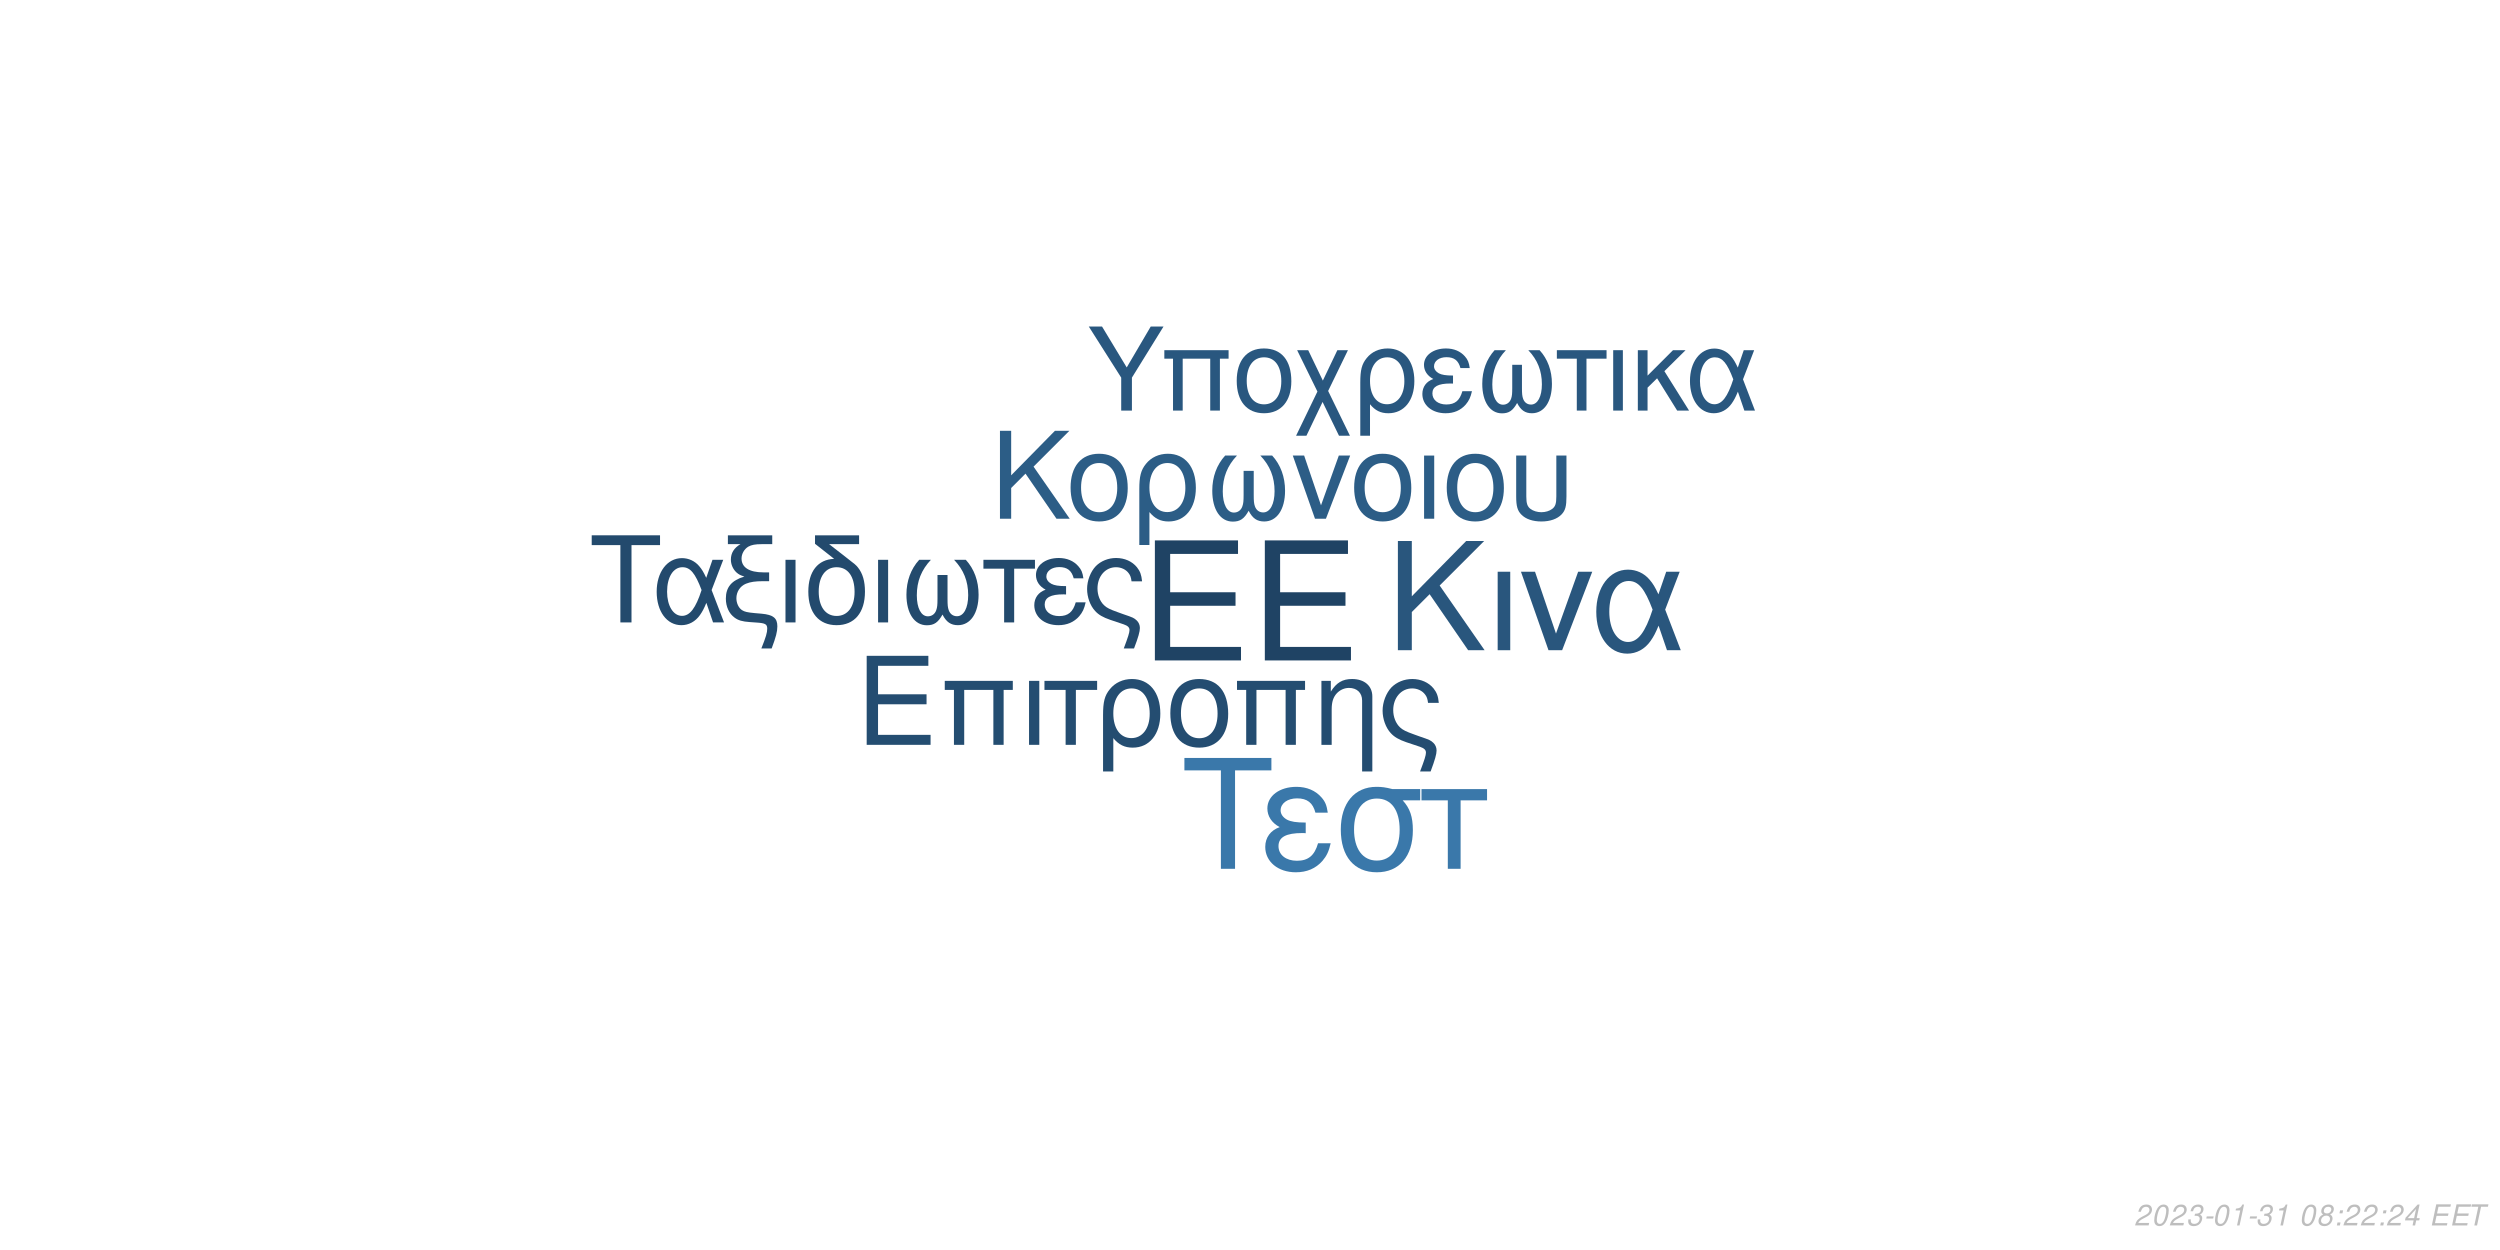
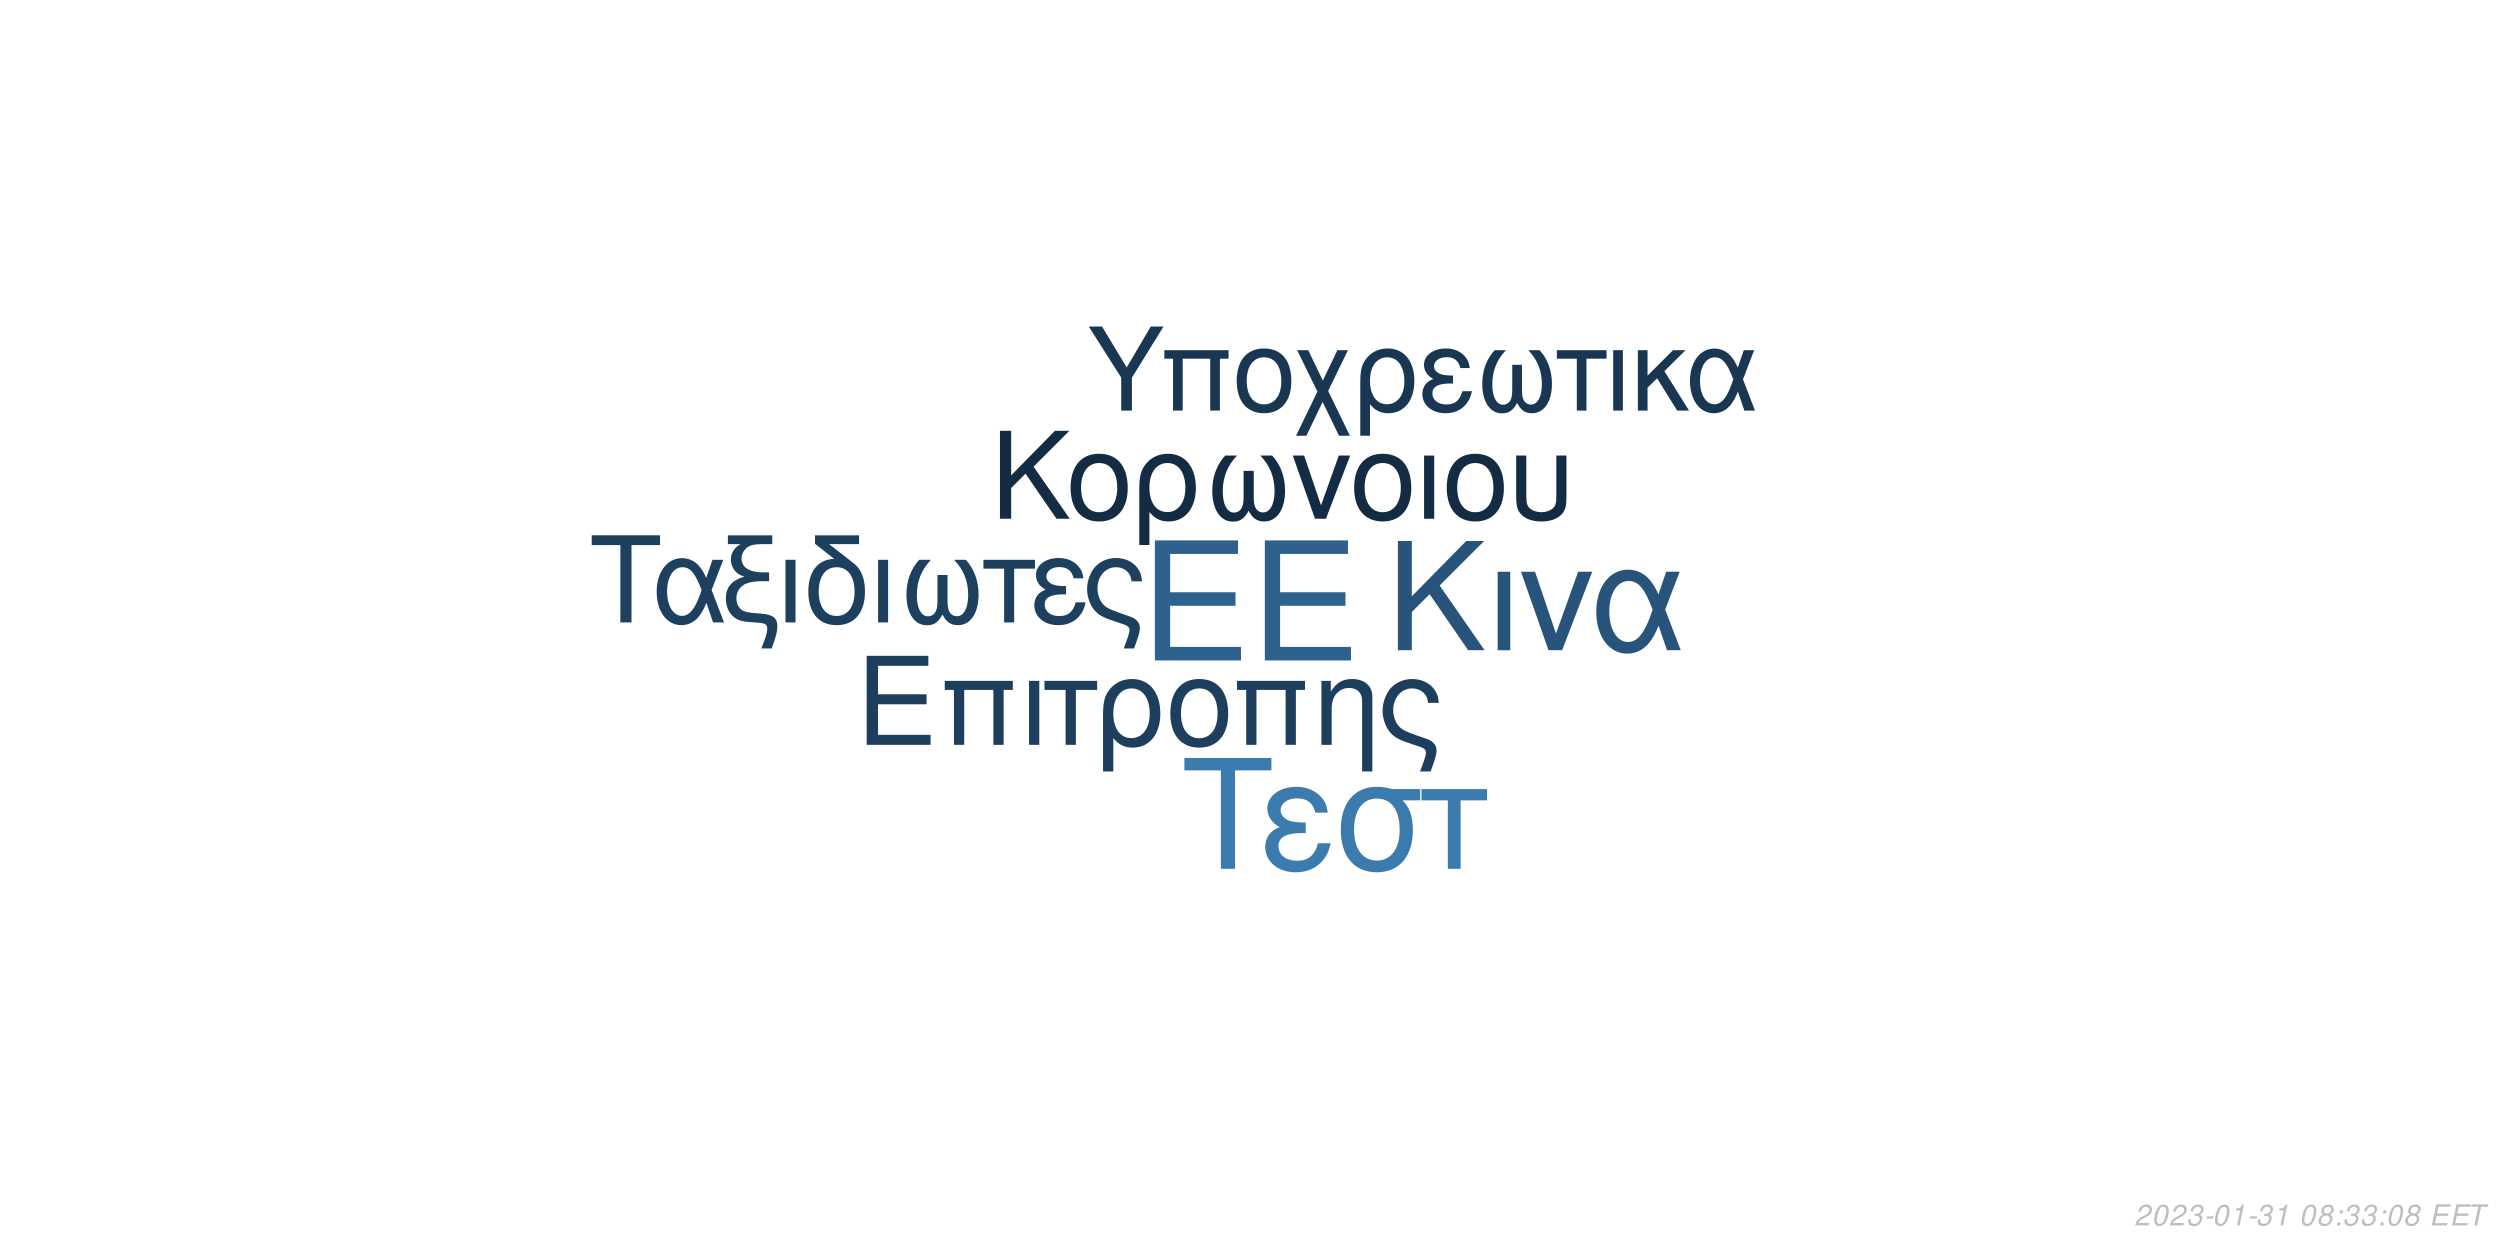
<svg xmlns="http://www.w3.org/2000/svg" xmlns:xlink="http://www.w3.org/1999/xlink" width="864pt" height="432pt" viewBox="0 0 864 432" version="1.1">
  <defs>
    <g>
      <symbol overflow="visible" id="glyph0-0">
        <path style="stroke:none;" d="" />
      </symbol>
      <symbol overflow="visible" id="glyph0-1">
        <path style="stroke:none;" d="M 10.406 -18.891 L 33 -18.891 L 33 -23.562 L 10.406 -23.562 L 10.406 -36.812 L 33.859 -36.812 L 33.859 -41.484 L 5.125 -41.484 L 5.125 0 L 34.891 0 L 34.891 -4.672 L 10.406 -4.672 Z M 10.406 -18.891 " />
      </symbol>
      <symbol overflow="visible" id="glyph1-0">
        <path style="stroke:none;" d="" />
      </symbol>
      <symbol overflow="visible" id="glyph1-1">
        <path style="stroke:none;" d="M 7.719 -14.016 L 24.484 -14.016 L 24.484 -17.469 L 7.719 -17.469 L 7.719 -27.312 L 25.109 -27.312 L 25.109 -30.766 L 3.797 -30.766 L 3.797 0 L 25.875 0 L 25.875 -3.453 L 7.719 -3.453 Z M 7.719 -14.016 " />
      </symbol>
      <symbol overflow="visible" id="glyph1-2">
        <path style="stroke:none;" d="M 26.297 -22.109 L 2.781 -22.109 L 2.781 -18.984 L 5.953 -18.984 L 5.953 0 L 9.5 0 L 9.5 -18.984 L 19.578 -18.984 L 19.578 0 L 23.125 0 L 23.125 -18.984 L 26.297 -18.984 Z M 26.297 -22.109 " />
      </symbol>
      <symbol overflow="visible" id="glyph1-3">
        <path style="stroke:none;" d="M 2.906 0 L 6.453 0 L 6.453 -22.109 L 2.906 -22.109 Z M 2.906 0 " />
      </symbol>
      <symbol overflow="visible" id="glyph1-4">
        <path style="stroke:none;" d="M 6.547 0 L 10.094 0 L 10.094 -18.984 L 17.438 -18.984 L 17.438 -22.109 L -0.766 -22.109 L -0.766 -18.984 L 6.547 -18.984 Z M 6.547 0 " />
      </symbol>
      <symbol overflow="visible" id="glyph1-5">
        <path style="stroke:none;" d="M 2.484 9.203 L 6.031 9.203 L 6.031 -2.328 C 7.891 -0.047 9.922 0.969 12.75 0.969 C 18.531 0.969 22.281 -3.672 22.281 -10.797 C 22.281 -18.141 18.484 -22.75 12.484 -22.75 C 9.375 -22.75 6.625 -21.484 4.812 -19.203 C 3.031 -17.016 2.484 -14.891 2.484 -10.25 Z M 12.359 -19.5 C 16.203 -19.5 18.609 -16.125 18.609 -10.719 C 18.609 -5.656 16.078 -2.328 12.281 -2.328 C 8.438 -2.328 6.031 -5.609 6.031 -10.891 C 6.031 -16.156 8.484 -19.5 12.359 -19.5 Z M 12.359 -19.5 " />
      </symbol>
      <symbol overflow="visible" id="glyph1-6">
        <path style="stroke:none;" d="M 11.688 -22.75 C 5.438 -22.75 1.734 -18.312 1.734 -10.891 C 1.734 -3.422 5.438 0.969 11.734 0.969 C 17.984 0.969 21.734 -3.453 21.734 -10.719 C 21.734 -18.406 18.109 -22.75 11.688 -22.75 Z M 11.734 -19.5 C 15.703 -19.5 18.062 -16.25 18.062 -10.766 C 18.062 -5.531 15.609 -2.281 11.734 -2.281 C 7.812 -2.281 5.406 -5.531 5.406 -10.891 C 5.406 -16.25 7.812 -19.5 11.734 -19.5 Z M 11.734 -19.5 " />
      </symbol>
      <symbol overflow="visible" id="glyph1-7">
        <path style="stroke:none;" d="M 2.953 -22.109 L 2.953 0 L 6.5 0 L 6.5 -12.203 C 6.5 -14.859 7.047 -16.5 8.312 -17.859 C 9.453 -19.031 10.938 -19.672 12.484 -19.672 C 15.234 -19.672 17.016 -17.984 17.016 -15.312 L 17.016 9.203 L 20.547 9.203 L 20.547 -16.719 C 20.547 -20.391 17.812 -22.75 13.547 -22.75 C 10.25 -22.75 8.141 -21.484 6.203 -18.406 L 6.203 -22.109 Z M 2.953 -22.109 " />
      </symbol>
      <symbol overflow="visible" id="glyph1-8">
        <path style="stroke:none;" d="M 17.688 9.203 C 19.203 5.188 19.75 3.203 19.75 1.938 C 19.75 0.922 19.328 -0.047 18.656 -0.672 C 17.641 -1.609 17.469 -1.688 13.891 -2.906 L 11.984 -3.594 C 9.156 -4.594 8.062 -5.156 7.125 -6.031 C 5.656 -7.391 4.766 -9.672 4.766 -11.984 C 4.766 -16.297 7.547 -19.5 11.312 -19.5 C 13.125 -19.5 14.812 -18.703 15.781 -17.391 C 16.375 -16.625 16.625 -15.906 16.797 -14.516 L 20.516 -14.516 C 20.297 -16.844 19.828 -18.062 18.703 -19.5 C 17.016 -21.562 14.344 -22.75 11.359 -22.75 C 8.562 -22.75 6 -21.688 4.172 -19.875 C 2.328 -17.938 1.094 -14.766 1.094 -11.812 C 1.094 -8.953 2.188 -5.906 3.922 -4.047 C 5.156 -2.703 6.672 -1.812 9.25 -0.922 L 14.016 0.672 C 15.484 1.188 16.078 1.766 16.078 2.703 C 16.078 3.594 15.578 5.188 14.047 9.203 Z M 17.688 9.203 " />
      </symbol>
      <symbol overflow="visible" id="glyph2-0">
        <path style="stroke:none;" d="" />
      </symbol>
      <symbol overflow="visible" id="glyph2-1">
        <path style="stroke:none;" d="M 8.906 -13.203 L 15.062 -19.359 L 28.375 0 L 34.062 0 L 18.531 -22.359 L 33.906 -37.734 L 27.688 -37.734 L 8.906 -18.641 L 8.906 -37.734 L 4.094 -37.734 L 4.094 0 L 8.906 0 Z M 8.906 -13.203 " />
      </symbol>
      <symbol overflow="visible" id="glyph2-2">
        <path style="stroke:none;" d="M 3.578 0 L 7.922 0 L 7.922 -27.125 L 3.578 -27.125 Z M 3.578 0 " />
      </symbol>
      <symbol overflow="visible" id="glyph2-3">
        <path style="stroke:none;" d="M 14.859 0 L 25.266 -27.125 L 20.391 -27.125 L 12.734 -5.75 L 5.484 -27.125 L 0.625 -27.125 L 10.141 0 Z M 14.859 0 " />
      </symbol>
      <symbol overflow="visible" id="glyph2-4">
        <path style="stroke:none;" d="M 30.484 -27.125 L 25.828 -27.125 L 23.141 -19.312 C 21.953 -21.844 21.281 -22.984 20.078 -24.375 C 18.219 -26.609 15.484 -27.844 12.625 -27.844 C 6.219 -27.844 1.656 -21.797 1.656 -13.297 C 1.656 -4.766 6.062 1.188 12.375 1.188 C 15.531 1.188 18.422 -0.359 20.391 -3.156 C 21.484 -4.703 22.109 -5.906 23.188 -8.484 L 26.094 0 L 30.859 0 L 25.469 -14.031 Z M 21.125 -14.031 C 18.578 -6.156 16.047 -2.844 12.625 -2.844 C 8.859 -2.844 6.156 -7.203 6.156 -13.297 C 6.156 -19.672 8.859 -23.922 12.844 -23.922 C 16.203 -23.922 18.375 -21.328 21.125 -14.031 Z M 21.125 -14.031 " />
      </symbol>
      <symbol overflow="visible" id="glyph3-0">
        <path style="stroke:none;" d="" />
      </symbol>
      <symbol overflow="visible" id="glyph3-1">
        <path style="stroke:none;" d="M 7.172 -10.625 L 12.125 -15.578 L 22.828 0 L 27.406 0 L 14.906 -18 L 27.281 -30.375 L 22.281 -30.375 L 7.172 -15 L 7.172 -30.375 L 3.297 -30.375 L 3.297 0 L 7.172 0 Z M 7.172 -10.625 " />
      </symbol>
      <symbol overflow="visible" id="glyph3-2">
        <path style="stroke:none;" d="M 11.531 -22.453 C 5.375 -22.453 1.703 -18.078 1.703 -10.75 C 1.703 -3.375 5.375 0.953 11.578 0.953 C 17.75 0.953 21.453 -3.422 21.453 -10.578 C 21.453 -18.156 17.875 -22.453 11.531 -22.453 Z M 11.578 -19.25 C 15.5 -19.25 17.828 -16.031 17.828 -10.625 C 17.828 -5.453 15.406 -2.25 11.578 -2.25 C 7.703 -2.25 5.328 -5.453 5.328 -10.75 C 5.328 -16.031 7.703 -19.25 11.578 -19.25 Z M 11.578 -19.25 " />
      </symbol>
      <symbol overflow="visible" id="glyph3-3">
        <path style="stroke:none;" d="M 2.453 9.078 L 5.953 9.078 L 5.953 -2.297 C 7.797 -0.047 9.797 0.953 12.578 0.953 C 18.281 0.953 22 -3.625 22 -10.656 C 22 -17.906 18.25 -22.453 12.328 -22.453 C 9.25 -22.453 6.547 -21.203 4.75 -18.953 C 3 -16.781 2.453 -14.703 2.453 -10.125 Z M 12.203 -19.25 C 16 -19.25 18.375 -15.906 18.375 -10.578 C 18.375 -5.578 15.875 -2.297 12.125 -2.297 C 8.328 -2.297 5.953 -5.547 5.953 -10.75 C 5.953 -15.953 8.375 -19.25 12.203 -19.25 Z M 12.203 -19.25 " />
      </symbol>
      <symbol overflow="visible" id="glyph3-4">
        <path style="stroke:none;" d="M 14.5 -16.531 L 14.5 -8.203 C 14.5 -6.047 14.406 -5.25 14.078 -4.297 C 13.625 -2.922 12.5 -2.125 11.156 -2.125 C 8.797 -2.125 7.297 -4.953 7.297 -9.453 C 7.297 -14.328 8.875 -18.281 12.203 -21.828 L 8.125 -21.828 C 5.203 -18.625 3.672 -14.453 3.672 -9.672 C 3.672 -3.172 6.453 1 10.781 1 C 13.281 1 14.703 0.047 16.25 -2.75 C 17.578 -0.125 19.156 0.953 21.625 0.953 C 26 0.953 28.828 -3.203 28.828 -9.672 C 28.828 -14.453 27.281 -18.656 24.375 -21.828 L 20.281 -21.828 C 23.625 -18.328 25.203 -14.375 25.203 -9.5 C 25.203 -5.047 23.656 -2.172 21.281 -2.172 C 19.906 -2.172 18.875 -2.953 18.406 -4.297 C 18.078 -5.25 18 -6.078 18 -8.203 L 18 -16.531 Z M 14.5 -16.531 " />
      </symbol>
      <symbol overflow="visible" id="glyph3-5">
        <path style="stroke:none;" d="M 11.953 0 L 20.328 -21.828 L 16.406 -21.828 L 10.25 -4.625 L 4.422 -21.828 L 0.5 -21.828 L 8.172 0 Z M 11.953 0 " />
      </symbol>
      <symbol overflow="visible" id="glyph3-6">
        <path style="stroke:none;" d="M 2.875 0 L 6.375 0 L 6.375 -21.828 L 2.875 -21.828 Z M 2.875 0 " />
      </symbol>
      <symbol overflow="visible" id="glyph3-7">
        <path style="stroke:none;" d="M 2.703 -21.828 L 2.703 -7.703 C 2.703 -4.297 3.172 -2.75 4.5 -1.422 C 6 0.125 8.453 0.953 11.406 0.953 C 14.453 0.953 16.906 0.078 18.406 -1.5 C 19.703 -2.875 20.078 -4.328 20.078 -7.703 L 20.078 -21.828 L 16.578 -21.828 L 16.578 -7.703 C 16.578 -5.25 16.25 -4.203 15.125 -3.375 C 14.203 -2.672 12.828 -2.25 11.406 -2.25 C 10 -2.25 8.625 -2.672 7.672 -3.375 C 6.578 -4.172 6.203 -5.25 6.203 -7.703 L 6.203 -21.828 Z M 2.703 -21.828 " />
      </symbol>
      <symbol overflow="visible" id="glyph4-0">
        <path style="stroke:none;" d="" />
      </symbol>
      <symbol overflow="visible" id="glyph4-1">
        <path style="stroke:none;" d="M 14.625 -26.719 L 24.484 -26.719 L 24.484 -30.109 L 0.875 -30.109 L 0.875 -26.719 L 10.781 -26.719 L 10.781 0 L 14.625 0 Z M 14.625 -26.719 " />
      </symbol>
      <symbol overflow="visible" id="glyph4-2">
        <path style="stroke:none;" d="M 24.328 -21.641 L 20.609 -21.641 L 18.453 -15.406 C 17.516 -17.422 16.969 -18.328 16.016 -19.453 C 14.531 -21.234 12.344 -22.219 10.078 -22.219 C 4.953 -22.219 1.328 -17.391 1.328 -10.609 C 1.328 -3.797 4.828 0.953 9.875 0.953 C 12.391 0.953 14.703 -0.297 16.266 -2.516 C 17.141 -3.766 17.641 -4.703 18.5 -6.766 L 20.812 0 L 24.609 0 L 20.312 -11.188 Z M 16.844 -11.188 C 14.828 -4.922 12.797 -2.266 10.078 -2.266 C 7.062 -2.266 4.922 -5.734 4.922 -10.609 C 4.922 -15.688 7.062 -19.078 10.234 -19.078 C 12.922 -19.078 14.656 -17.016 16.844 -11.188 Z M 16.844 -11.188 " />
      </symbol>
      <symbol overflow="visible" id="glyph4-3">
        <path style="stroke:none;" d="M 1.938 -27.047 L 6.281 -27.047 C 4.094 -25.766 2.969 -24 2.969 -21.719 C 2.969 -20.078 3.672 -18.422 4.875 -17.297 C 5.656 -16.594 6.281 -16.266 7.641 -15.859 C 3.219 -14.531 1.234 -12.188 1.234 -8.219 C 1.234 -5.453 2.359 -3.016 4.25 -1.656 C 5.531 -0.703 6.938 -0.297 9.453 -0.125 L 11.859 0.047 C 14.906 0.25 15.531 0.625 15.531 2.188 C 15.531 3.516 15.078 5.078 13.5 9 L 17.062 9 C 18.547 5.031 19.031 3.219 19.031 1.359 C 19.031 -1.484 17.641 -2.641 13.594 -3.016 L 11.234 -3.219 C 8.594 -3.469 7.719 -3.672 6.812 -4.25 C 5.656 -5 4.875 -6.656 4.875 -8.344 C 4.875 -10.578 6.156 -12.547 8.172 -13.375 C 9.703 -14 11.391 -14.25 14.078 -14.25 L 16.188 -14.25 L 16.188 -17.297 L 14.203 -17.297 C 9.328 -17.297 6.656 -19 6.656 -22.094 C 6.656 -23.703 7.594 -25.359 9 -26.188 C 10.078 -26.797 11.391 -27.047 13.594 -27.047 L 17.266 -27.047 L 17.266 -30.109 L 1.938 -30.109 Z M 1.938 -27.047 " />
      </symbol>
      <symbol overflow="visible" id="glyph4-4">
        <path style="stroke:none;" d="M 2.844 0 L 6.312 0 L 6.312 -21.641 L 2.844 -21.641 Z M 2.844 0 " />
      </symbol>
      <symbol overflow="visible" id="glyph4-5">
        <path style="stroke:none;" d="M 10.656 -21.969 C 5.031 -21.766 1.734 -17.594 1.734 -10.656 C 1.734 -3.344 5.375 0.953 11.516 0.953 C 17.672 0.953 21.312 -3.344 21.312 -10.656 C 21.312 -14.203 20.531 -16.938 18.875 -19 C 18.172 -19.859 17.922 -20.078 15.031 -22.297 L 8.922 -27.047 L 19.281 -27.047 L 19.281 -30.109 L 4.047 -30.109 L 4.047 -27.172 Z M 11.516 -19.078 C 15.406 -19.078 17.719 -15.906 17.719 -10.531 C 17.719 -5.406 15.328 -2.234 11.516 -2.234 C 7.688 -2.234 5.328 -5.406 5.328 -10.656 C 5.328 -15.906 7.688 -19.078 11.516 -19.078 Z M 11.516 -19.078 " />
      </symbol>
      <symbol overflow="visible" id="glyph4-6">
        <path style="stroke:none;" d="M 14.375 -16.391 L 14.375 -8.141 C 14.375 -5.984 14.281 -5.203 13.953 -4.25 C 13.5 -2.891 12.391 -2.109 11.062 -2.109 C 8.719 -2.109 7.234 -4.922 7.234 -9.375 C 7.234 -14.203 8.797 -18.125 12.094 -21.641 L 8.047 -21.641 C 5.156 -18.453 3.641 -14.328 3.641 -9.578 C 3.641 -3.141 6.406 0.984 10.703 0.984 C 13.172 0.984 14.578 0.047 16.109 -2.719 C 17.422 -0.125 19 0.953 21.438 0.953 C 25.766 0.953 28.578 -3.188 28.578 -9.578 C 28.578 -14.328 27.047 -18.5 24.156 -21.641 L 20.109 -21.641 C 23.422 -18.172 24.984 -14.25 24.984 -9.422 C 24.984 -5 23.453 -2.141 21.109 -2.141 C 19.734 -2.141 18.703 -2.938 18.25 -4.25 C 17.922 -5.203 17.844 -6.031 17.844 -8.141 L 17.844 -16.391 Z M 14.375 -16.391 " />
      </symbol>
      <symbol overflow="visible" id="glyph4-7">
        <path style="stroke:none;" d="M 6.406 0 L 9.875 0 L 9.875 -18.578 L 17.062 -18.578 L 17.062 -21.641 L -0.75 -21.641 L -0.75 -18.578 L 6.406 -18.578 Z M 6.406 0 " />
      </symbol>
      <symbol overflow="visible" id="glyph4-8">
        <path style="stroke:none;" d="M 11.812 -12.547 C 9.203 -12.547 7.766 -12.797 6.734 -13.344 C 5.609 -13.953 5 -14.859 5 -15.859 C 5 -17.75 6.859 -19.125 9.453 -19.125 C 12.219 -19.125 13.75 -17.922 14.453 -15.234 L 17.797 -15.234 C 17.516 -17.266 17.094 -18.25 16.062 -19.406 C 14.453 -21.266 12.094 -22.266 9.297 -22.266 C 4.703 -22.266 1.406 -19.781 1.406 -16.391 C 1.406 -14.281 2.562 -12.469 4.75 -11.312 C 2.266 -10.453 0.828 -8.5 0.828 -5.953 C 0.828 -1.938 4.297 0.953 9.125 0.953 C 12.141 0.953 14.531 -0.078 16.359 -2.141 C 17.516 -3.516 18.094 -4.703 18.578 -6.938 L 15.156 -6.938 C 14.203 -3.594 12.516 -2.188 9.422 -2.188 C 6.438 -2.188 4.422 -3.797 4.422 -6.156 C 4.422 -8.594 6.438 -9.703 10.938 -9.703 C 11.062 -9.703 11.438 -9.703 11.812 -9.656 Z M 11.812 -12.547 " />
      </symbol>
      <symbol overflow="visible" id="glyph4-9">
        <path style="stroke:none;" d="M 17.297 9 C 18.797 5.078 19.328 3.141 19.328 1.906 C 19.328 0.906 18.906 -0.047 18.25 -0.656 C 17.266 -1.562 17.094 -1.656 13.594 -2.844 L 11.734 -3.516 C 8.969 -4.5 7.891 -5.031 6.984 -5.906 C 5.531 -7.234 4.672 -9.453 4.672 -11.734 C 4.672 -15.938 7.391 -19.078 11.062 -19.078 C 12.844 -19.078 14.5 -18.297 15.438 -17.016 C 16.016 -16.266 16.266 -15.562 16.438 -14.203 L 20.078 -14.203 C 19.859 -16.484 19.406 -17.672 18.297 -19.078 C 16.641 -21.109 14.047 -22.266 11.109 -22.266 C 8.391 -22.266 5.859 -21.234 4.094 -19.453 C 2.266 -17.547 1.078 -14.453 1.078 -11.562 C 1.078 -8.75 2.141 -5.781 3.844 -3.969 C 5.031 -2.641 6.531 -1.781 9.047 -0.906 L 13.703 0.656 C 15.156 1.156 15.734 1.734 15.734 2.641 C 15.734 3.516 15.234 5.078 13.75 9 Z M 17.297 9 " />
      </symbol>
      <symbol overflow="visible" id="glyph5-0">
        <path style="stroke:none;" d="" />
      </symbol>
      <symbol overflow="visible" id="glyph5-1">
        <path style="stroke:none;" d="M 18.609 -34.016 L 31.172 -34.016 L 31.172 -38.312 L 1.109 -38.312 L 1.109 -34.016 L 13.719 -34.016 L 13.719 0 L 18.609 0 Z M 18.609 -34.016 " />
      </symbol>
      <symbol overflow="visible" id="glyph5-2">
        <path style="stroke:none;" d="M 15.031 -15.984 C 11.719 -15.984 9.875 -16.297 8.562 -16.984 C 7.156 -17.766 6.359 -18.922 6.359 -20.188 C 6.359 -22.609 8.719 -24.344 12.031 -24.344 C 15.562 -24.344 17.5 -22.812 18.391 -19.391 L 22.656 -19.391 C 22.281 -21.969 21.766 -23.234 20.453 -24.703 C 18.391 -27.062 15.406 -28.328 11.828 -28.328 C 5.984 -28.328 1.781 -25.172 1.781 -20.875 C 1.781 -18.188 3.266 -15.875 6.047 -14.406 C 2.891 -13.297 1.047 -10.828 1.047 -7.562 C 1.047 -2.469 5.469 1.203 11.609 1.203 C 15.453 1.203 18.5 -0.109 20.812 -2.734 C 22.281 -4.469 23.016 -5.984 23.656 -8.828 L 19.297 -8.828 C 18.078 -4.578 15.922 -2.781 11.984 -2.781 C 8.203 -2.781 5.625 -4.828 5.625 -7.828 C 5.625 -10.938 8.203 -12.359 13.922 -12.359 C 14.094 -12.359 14.562 -12.359 15.031 -12.297 Z M 15.031 -15.984 " />
      </symbol>
      <symbol overflow="visible" id="glyph5-3">
        <path style="stroke:none;" d="M 30.594 -27.547 L 21.031 -27.547 C 18.547 -28.172 17.344 -28.328 15.5 -28.328 C 7.891 -28.328 3.156 -22.656 3.156 -13.562 C 3.156 -4.25 7.781 1.203 15.609 1.203 C 23.391 1.203 28.062 -4.312 28.062 -13.344 C 28.062 -17.969 27.062 -20.922 24.547 -23.656 L 30.594 -23.656 Z M 15.609 -24.281 C 20.609 -24.281 23.5 -20.297 23.5 -13.453 C 23.5 -6.891 20.5 -2.844 15.609 -2.844 C 10.719 -2.844 7.734 -6.891 7.734 -13.562 C 7.734 -20.234 10.719 -24.281 15.609 -24.281 Z M 15.609 -24.281 " />
      </symbol>
      <symbol overflow="visible" id="glyph5-4">
        <path style="stroke:none;" d="M 8.141 0 L 12.562 0 L 12.562 -23.656 L 21.703 -23.656 L 21.703 -27.547 L -0.953 -27.547 L -0.953 -23.656 L 8.141 -23.656 Z M 8.141 0 " />
      </symbol>
      <symbol overflow="visible" id="glyph6-0">
        <path style="stroke:none;" d="" />
      </symbol>
      <symbol overflow="visible" id="glyph6-1">
        <path style="stroke:none;" d="M 15.422 -11.391 L 26.344 -29.047 L 21.922 -29.047 L 13.625 -14.906 L 5.094 -29.047 L 0.516 -29.047 L 11.719 -11.391 L 11.719 0 L 15.422 0 Z M 15.422 -11.391 " />
      </symbol>
      <symbol overflow="visible" id="glyph6-2">
        <path style="stroke:none;" d="M 24.828 -20.875 L 2.625 -20.875 L 2.625 -17.938 L 5.625 -17.938 L 5.625 0 L 8.969 0 L 8.969 -17.938 L 18.484 -17.938 L 18.484 0 L 21.828 0 L 21.828 -17.938 L 24.828 -17.938 Z M 24.828 -20.875 " />
      </symbol>
      <symbol overflow="visible" id="glyph6-3">
        <path style="stroke:none;" d="M 11.031 -21.469 C 5.141 -21.469 1.641 -17.297 1.641 -10.281 C 1.641 -3.234 5.141 0.922 11.078 0.922 C 16.969 0.922 20.516 -3.266 20.516 -10.125 C 20.516 -17.375 17.094 -21.469 11.031 -21.469 Z M 11.078 -18.406 C 14.828 -18.406 17.047 -15.344 17.047 -10.156 C 17.047 -5.219 14.75 -2.156 11.078 -2.156 C 7.375 -2.156 5.094 -5.219 5.094 -10.281 C 5.094 -15.344 7.375 -18.406 11.078 -18.406 Z M 11.078 -18.406 " />
      </symbol>
      <symbol overflow="visible" id="glyph6-4">
        <path style="stroke:none;" d="M 10.406 -10.359 L 5.344 -20.875 L 1.516 -20.875 L 8.531 -6.578 L 1.156 8.688 L 4.734 8.688 L 10.312 -2.984 L 15.984 8.688 L 19.766 8.688 L 12.234 -6.781 L 19.078 -20.875 L 15.422 -20.875 Z M 10.406 -10.359 " />
      </symbol>
      <symbol overflow="visible" id="glyph6-5">
        <path style="stroke:none;" d="M 2.344 8.688 L 5.703 8.688 L 5.703 -2.188 C 7.453 -0.047 9.359 0.922 12.031 0.922 C 17.484 0.922 21.031 -3.469 21.031 -10.203 C 21.031 -17.141 17.453 -21.469 11.797 -21.469 C 8.844 -21.469 6.25 -20.281 4.547 -18.125 C 2.875 -16.062 2.344 -14.062 2.344 -9.688 Z M 11.672 -18.406 C 15.297 -18.406 17.578 -15.219 17.578 -10.125 C 17.578 -5.344 15.188 -2.188 11.594 -2.188 C 7.969 -2.188 5.703 -5.297 5.703 -10.281 C 5.703 -15.266 8.016 -18.406 11.672 -18.406 Z M 11.672 -18.406 " />
      </symbol>
      <symbol overflow="visible" id="glyph6-6">
        <path style="stroke:none;" d="M 11.391 -12.109 C 8.891 -12.109 7.484 -12.359 6.5 -12.875 C 5.422 -13.469 4.828 -14.344 4.828 -15.297 C 4.828 -17.141 6.609 -18.453 9.125 -18.453 C 11.797 -18.453 13.266 -17.297 13.953 -14.703 L 17.172 -14.703 C 16.891 -16.656 16.5 -17.609 15.5 -18.734 C 13.953 -20.516 11.672 -21.469 8.969 -21.469 C 4.547 -21.469 1.359 -19.078 1.359 -15.812 C 1.359 -13.781 2.469 -12.031 4.578 -10.922 C 2.188 -10.078 0.797 -8.203 0.797 -5.734 C 0.797 -1.875 4.141 0.922 8.812 0.922 C 11.719 0.922 14.031 -0.078 15.781 -2.078 C 16.891 -3.391 17.453 -4.547 17.938 -6.688 L 14.625 -6.688 C 13.703 -3.469 12.078 -2.109 9.078 -2.109 C 6.219 -2.109 4.266 -3.672 4.266 -5.938 C 4.266 -8.281 6.219 -9.359 10.562 -9.359 C 10.672 -9.359 11.031 -9.359 11.391 -9.328 Z M 11.391 -12.109 " />
      </symbol>
      <symbol overflow="visible" id="glyph6-7">
        <path style="stroke:none;" d="M 13.859 -15.812 L 13.859 -7.844 C 13.859 -5.781 13.781 -5.016 13.469 -4.109 C 13.031 -2.797 11.953 -2.031 10.672 -2.031 C 8.406 -2.031 6.969 -4.734 6.969 -9.047 C 6.969 -13.703 8.484 -17.484 11.672 -20.875 L 7.766 -20.875 C 4.984 -17.812 3.5 -13.828 3.5 -9.25 C 3.5 -3.031 6.172 0.953 10.312 0.953 C 12.703 0.953 14.062 0.047 15.547 -2.625 C 16.812 -0.125 18.328 0.922 20.672 0.922 C 24.859 0.922 27.578 -3.062 27.578 -9.25 C 27.578 -13.828 26.094 -17.844 23.312 -20.875 L 19.406 -20.875 C 22.594 -17.531 24.109 -13.75 24.109 -9.078 C 24.109 -4.828 22.625 -2.078 20.359 -2.078 C 19.047 -2.078 18.047 -2.828 17.609 -4.109 C 17.297 -5.016 17.219 -5.812 17.219 -7.844 L 17.219 -15.812 Z M 13.859 -15.812 " />
      </symbol>
      <symbol overflow="visible" id="glyph6-8">
        <path style="stroke:none;" d="M 6.172 0 L 9.516 0 L 9.516 -17.938 L 16.453 -17.938 L 16.453 -20.875 L -0.719 -20.875 L -0.719 -17.938 L 6.172 -17.938 Z M 6.172 0 " />
      </symbol>
      <symbol overflow="visible" id="glyph6-9">
        <path style="stroke:none;" d="M 2.75 0 L 6.094 0 L 6.094 -20.875 L 2.75 -20.875 Z M 2.75 0 " />
      </symbol>
      <symbol overflow="visible" id="glyph6-10">
        <path style="stroke:none;" d="M 5.625 -12.078 L 5.625 -20.875 L 2.266 -20.875 L 2.266 0 L 5.625 0 L 5.625 -7.922 L 8.922 -11.156 L 15.859 0 L 19.969 0 L 11.438 -13.625 L 18.766 -20.875 L 14.422 -20.875 Z M 5.625 -12.078 " />
      </symbol>
      <symbol overflow="visible" id="glyph6-11">
        <path style="stroke:none;" d="M 23.469 -20.875 L 19.875 -20.875 L 17.812 -14.859 C 16.891 -16.812 16.375 -17.688 15.453 -18.766 C 14.031 -20.484 11.906 -21.438 9.719 -21.438 C 4.781 -21.438 1.281 -16.781 1.281 -10.234 C 1.281 -3.672 4.656 0.922 9.516 0.922 C 11.953 0.922 14.188 -0.281 15.703 -2.438 C 16.531 -3.625 17.016 -4.547 17.844 -6.531 L 20.078 0 L 23.75 0 L 19.609 -10.797 Z M 16.25 -10.797 C 14.297 -4.734 12.359 -2.188 9.719 -2.188 C 6.812 -2.188 4.734 -5.531 4.734 -10.234 C 4.734 -15.141 6.812 -18.406 9.875 -18.406 C 12.469 -18.406 14.141 -16.422 16.25 -10.797 Z M 16.25 -10.797 " />
      </symbol>
      <symbol overflow="visible" id="glyph7-0">
        <path style="stroke:none;" d="" />
      </symbol>
      <symbol overflow="visible" id="glyph7-1">
        <path style="stroke:none;" d="M 5.234 -0.875 L 1.469 -0.875 C 1.625 -1.359 2.188 -1.875 3.109 -2.344 L 4.234 -2.938 C 5.125 -3.406 5.656 -3.875 5.969 -4.484 C 6.125 -4.797 6.219 -5.156 6.219 -5.484 C 6.219 -6.266 5.781 -6.906 5.109 -7.125 C 4.859 -7.188 4.594 -7.234 4.312 -7.234 C 2.766 -7.234 1.891 -6.453 1.484 -4.734 L 2.375 -4.734 C 2.484 -5.188 2.609 -5.484 2.797 -5.75 C 3.094 -6.203 3.609 -6.453 4.188 -6.453 C 4.891 -6.453 5.344 -6.031 5.344 -5.375 C 5.344 -4.703 4.859 -4.094 4.016 -3.656 L 2.984 -3.125 C 2.125 -2.688 1.453 -2.188 1.062 -1.703 C 0.766 -1.312 0.656 -1.047 0.344 -0.016 L 5.047 -0.016 Z M 5.234 -0.875 " />
      </symbol>
      <symbol overflow="visible" id="glyph7-2">
        <path style="stroke:none;" d="M 4.203 -7.234 C 3.375 -7.234 2.688 -6.812 2.125 -5.984 C 1.484 -5.047 0.984 -3.188 0.984 -1.734 C 0.984 -1.109 1.172 -0.562 1.484 -0.266 C 1.797 0.047 2.281 0.234 2.766 0.234 C 3.625 0.234 4.281 -0.156 4.859 -1.016 C 5.516 -1.953 6 -3.797 6 -5.266 C 6 -6.172 5.688 -6.766 5.047 -7.062 C 4.781 -7.188 4.516 -7.234 4.203 -7.234 Z M 4.094 -6.453 C 4.547 -6.453 4.875 -6.234 5.016 -5.797 C 5.094 -5.594 5.125 -5.406 5.125 -5.156 C 5.125 -4.375 4.906 -3.203 4.562 -2.234 C 4.312 -1.484 3.938 -0.953 3.5 -0.688 C 3.312 -0.594 3.125 -0.547 2.875 -0.547 C 2.438 -0.547 2.109 -0.781 1.969 -1.203 C 1.906 -1.406 1.875 -1.594 1.875 -1.828 C 1.875 -2.656 2.078 -3.75 2.422 -4.766 C 2.688 -5.547 3.031 -6.047 3.484 -6.312 C 3.656 -6.406 3.859 -6.453 4.094 -6.453 Z M 4.094 -6.453 " />
      </symbol>
      <symbol overflow="visible" id="glyph7-3">
        <path style="stroke:none;" d="M 2.922 -3.312 C 3.125 -3.344 3.234 -3.344 3.375 -3.344 C 4.125 -3.344 4.594 -3.062 4.672 -2.547 C 4.688 -2.516 4.688 -2.453 4.688 -2.406 C 4.688 -1.312 3.906 -0.547 2.781 -0.547 C 2.109 -0.547 1.688 -0.875 1.609 -1.438 C 1.594 -1.484 1.594 -1.516 1.594 -1.562 C 1.594 -1.719 1.609 -1.844 1.656 -2.094 L 0.766 -2.094 C 0.734 -1.797 0.719 -1.641 0.719 -1.469 C 0.719 -0.375 1.406 0.234 2.641 0.234 C 3.547 0.234 4.297 -0.078 4.812 -0.656 C 5.266 -1.156 5.562 -1.875 5.562 -2.547 C 5.562 -3.125 5.344 -3.453 4.797 -3.734 C 5.641 -4.234 6.016 -4.844 6.016 -5.734 C 6.016 -6.406 5.625 -6.922 4.984 -7.125 C 4.734 -7.188 4.484 -7.234 4.203 -7.234 C 3.375 -7.234 2.672 -6.938 2.188 -6.375 C 1.891 -6.031 1.703 -5.641 1.516 -4.906 L 2.391 -4.906 C 2.594 -5.766 2.906 -6.188 3.516 -6.375 C 3.688 -6.438 3.875 -6.453 4.078 -6.453 C 4.734 -6.453 5.141 -6.125 5.141 -5.578 C 5.141 -5.188 5.016 -4.797 4.797 -4.547 C 4.516 -4.234 4 -4.062 3.266 -4.062 L 3.078 -4.062 Z M 2.922 -3.312 " />
      </symbol>
      <symbol overflow="visible" id="glyph7-4">
        <path style="stroke:none;" d="M 3.516 -3.125 L 1.125 -3.125 L 0.969 -2.406 L 3.359 -2.406 Z M 3.516 -3.125 " />
      </symbol>
      <symbol overflow="visible" id="glyph7-5">
        <path style="stroke:none;" d="M 3.703 -5.188 L 2.594 0 L 3.469 0 L 5.016 -7.234 L 4.438 -7.234 C 3.906 -6.156 3.688 -6.016 2.234 -5.812 L 2.109 -5.188 Z M 3.703 -5.188 " />
      </symbol>
      <symbol overflow="visible" id="glyph7-6">
        <path style="stroke:none;" d="" />
      </symbol>
      <symbol overflow="visible" id="glyph7-7">
        <path style="stroke:none;" d="M 4.766 -3.797 C 5.078 -3.969 5.234 -4.078 5.438 -4.234 C 5.812 -4.594 6.062 -5.172 6.062 -5.734 C 6.062 -6.344 5.656 -6.906 5.062 -7.109 C 4.812 -7.188 4.547 -7.234 4.266 -7.234 C 2.812 -7.234 1.703 -6.219 1.703 -4.875 C 1.703 -4.406 1.875 -4.125 2.359 -3.812 C 1.297 -3.312 0.75 -2.516 0.75 -1.469 C 0.75 -0.438 1.547 0.234 2.812 0.234 C 3.656 0.234 4.359 -0.094 4.938 -0.734 C 5.359 -1.234 5.609 -1.859 5.609 -2.438 C 5.609 -3.047 5.312 -3.516 4.766 -3.797 Z M 4.109 -6.453 C 4.797 -6.453 5.188 -6.125 5.188 -5.578 C 5.188 -4.969 4.766 -4.406 4.188 -4.219 C 4.031 -4.172 3.875 -4.156 3.656 -4.156 C 3.062 -4.156 2.656 -4.422 2.594 -4.828 C 2.594 -4.875 2.594 -4.938 2.594 -4.984 C 2.594 -5.656 2.984 -6.203 3.578 -6.391 C 3.75 -6.438 3.922 -6.453 4.109 -6.453 Z M 3.453 -3.406 C 4.234 -3.406 4.734 -2.984 4.734 -2.312 C 4.734 -1.562 4.234 -0.875 3.516 -0.625 C 3.312 -0.562 3.109 -0.547 2.875 -0.547 C 2.234 -0.547 1.75 -0.875 1.656 -1.406 C 1.641 -1.469 1.625 -1.547 1.625 -1.625 C 1.625 -2.391 2.109 -3.047 2.844 -3.312 C 3.062 -3.375 3.25 -3.406 3.453 -3.406 Z M 3.453 -3.406 " />
      </symbol>
      <symbol overflow="visible" id="glyph7-8">
        <path style="stroke:none;" d="M 2.359 -1.031 L 1.312 -1.031 L 1.094 0 L 2.141 0 Z M 3.266 -5.234 L 2.219 -5.234 L 2 -4.203 L 3.047 -4.203 Z M 3.266 -5.234 " />
      </symbol>
      <symbol overflow="visible" id="glyph7-9">
-         <path style="stroke:none;" d="M 3.625 -1.75 L 3.266 0 L 4.141 0 L 4.516 -1.75 L 5.562 -1.75 L 5.734 -2.531 L 4.688 -2.531 L 5.688 -7.234 L 5.016 -7.234 L 0.844 -2.672 L 0.641 -1.75 Z M 3.797 -2.531 L 1.594 -2.531 L 4.469 -5.703 Z M 3.797 -2.531 " />
+         <path style="stroke:none;" d="M 2.547 -3.312 L 6.5 -3.312 L 6.688 -4.141 L 2.719 -4.141 L 3.219 -6.469 L 7.344 -6.469 L 7.516 -7.297 L 2.453 -7.297 L 0.906 0 L 6.125 0 L 6.297 -0.812 L 2.016 -0.812 Z M 2.547 -3.312 " />
      </symbol>
      <symbol overflow="visible" id="glyph7-10">
-         <path style="stroke:none;" d="M 2.547 -3.312 L 6.5 -3.312 L 6.688 -4.141 L 2.719 -4.141 L 3.219 -6.469 L 7.344 -6.469 L 7.516 -7.297 L 2.453 -7.297 L 0.906 0 L 6.125 0 L 6.297 -0.812 L 2.016 -0.812 Z M 2.547 -3.312 " />
-       </symbol>
-       <symbol overflow="visible" id="glyph7-11">
        <path style="stroke:none;" d="M 4.938 -6.469 L 7.312 -6.469 L 7.484 -7.297 L 1.75 -7.297 L 1.578 -6.469 L 3.984 -6.469 L 2.609 0 L 3.547 0 Z M 4.938 -6.469 " />
      </symbol>
    </g>
  </defs>
  <g id="surface1">
    <rect x="0" y="0" width="864" height="432" style="fill:rgb(100%,100%,100%);fill-opacity:1;stroke:none;" />
-     <g style="fill:rgb(12.157%,26.275%,39.216%);fill-opacity:1;">
+     <g style="fill:rgb(18.039%,38.039%,54.902%);fill-opacity:1;">
      <use xlink:href="#glyph0-1" x="394" y="228.246" />
      <use xlink:href="#glyph0-1" x="432" y="228.246" />
    </g>
-     <g style="fill:rgb(14.118%,30.196%,44.314%);fill-opacity:1;">
+     <g style="fill:rgb(11.373%,24.314%,36.471%);fill-opacity:1;">
      <use xlink:href="#glyph1-1" x="295.73" y="257.417" />
      <use xlink:href="#glyph1-2" x="323.73" y="257.417" />
      <use xlink:href="#glyph1-3" x="352.73" y="257.417" />
      <use xlink:href="#glyph1-4" x="361.73" y="257.417" />
      <use xlink:href="#glyph1-5" x="378.73" y="257.417" />
      <use xlink:href="#glyph1-6" x="402.73" y="257.417" />
      <use xlink:href="#glyph1-2" x="424.73" y="257.417" />
      <use xlink:href="#glyph1-7" x="453.73" y="257.417" />
      <use xlink:href="#glyph1-8" x="476.73" y="257.417" />
    </g>
-     <g style="fill:rgb(16.078%,33.725%,49.02%);fill-opacity:1;">
+     <g style="fill:rgb(15.686%,32.941%,48.235%);fill-opacity:1;">
      <use xlink:href="#glyph2-1" x="479.016" y="224.714" />
      <use xlink:href="#glyph2-2" x="514.016" y="224.714" />
      <use xlink:href="#glyph2-3" x="525.016" y="224.714" />
      <use xlink:href="#glyph2-4" x="550.016" y="224.714" />
    </g>
-     <g style="fill:rgb(17.255%,36.471%,52.549%);fill-opacity:1;">
+     <g style="fill:rgb(7.451%,16.863%,26.275%);fill-opacity:1;">
      <use xlink:href="#glyph3-1" x="342.289" y="179.27" />
      <use xlink:href="#glyph3-2" x="368.289" y="179.27" />
      <use xlink:href="#glyph3-3" x="391.289" y="179.27" />
      <use xlink:href="#glyph3-4" x="415.289" y="179.27" />
      <use xlink:href="#glyph3-5" x="446.289" y="179.27" />
      <use xlink:href="#glyph3-2" x="466.289" y="179.27" />
      <use xlink:href="#glyph3-6" x="489.289" y="179.27" />
      <use xlink:href="#glyph3-2" x="498.289" y="179.27" />
      <use xlink:href="#glyph3-7" x="521.289" y="179.27" />
    </g>
-     <g style="fill:rgb(13.725%,29.02%,42.745%);fill-opacity:1;">
+     <g style="fill:rgb(11.373%,25.098%,37.255%);fill-opacity:1;">
      <use xlink:href="#glyph4-1" x="203.621" y="215.109" />
      <use xlink:href="#glyph4-2" x="225.621" y="215.109" />
      <use xlink:href="#glyph4-3" x="249.621" y="215.109" />
      <use xlink:href="#glyph4-4" x="268.621" y="215.109" />
      <use xlink:href="#glyph4-5" x="277.621" y="215.109" />
      <use xlink:href="#glyph4-4" x="300.621" y="215.109" />
      <use xlink:href="#glyph4-6" x="309.621" y="215.109" />
      <use xlink:href="#glyph4-7" x="340.621" y="215.109" />
      <use xlink:href="#glyph4-8" x="356.621" y="215.109" />
      <use xlink:href="#glyph4-9" x="374.621" y="215.109" />
    </g>
-     <g style="fill:rgb(22.745%,47.059%,66.667%);fill-opacity:1;">
+     <g style="fill:rgb(23.137%,48.235%,68.235%);fill-opacity:1;">
      <use xlink:href="#glyph5-1" x="408.223" y="300.259" />
      <use xlink:href="#glyph5-2" x="436.223" y="300.259" />
      <use xlink:href="#glyph5-3" x="460.223" y="300.259" />
      <use xlink:href="#glyph5-4" x="492.223" y="300.259" />
    </g>
-     <g style="fill:rgb(16.078%,34.118%,49.804%);fill-opacity:1;">
+     <g style="fill:rgb(9.804%,21.569%,32.549%);fill-opacity:1;">
      <use xlink:href="#glyph6-1" x="375.77" y="141.897" />
      <use xlink:href="#glyph6-2" x="399.77" y="141.897" />
      <use xlink:href="#glyph6-3" x="425.77" y="141.897" />
      <use xlink:href="#glyph6-4" x="446.77" y="141.897" />
      <use xlink:href="#glyph6-5" x="467.77" y="141.897" />
      <use xlink:href="#glyph6-6" x="490.77" y="141.897" />
      <use xlink:href="#glyph6-7" x="508.77" y="141.897" />
      <use xlink:href="#glyph6-8" x="538.77" y="141.897" />
      <use xlink:href="#glyph6-9" x="554.77" y="141.897" />
      <use xlink:href="#glyph6-10" x="563.77" y="141.897" />
      <use xlink:href="#glyph6-11" x="582.77" y="141.897" />
    </g>
    <g style="fill:rgb(74.51%,74.51%,74.51%);fill-opacity:1;">
      <use xlink:href="#glyph7-1" x="737.52" y="423.52" />
      <use xlink:href="#glyph7-2" x="743.52" y="423.52" />
      <use xlink:href="#glyph7-1" x="749.52" y="423.52" />
      <use xlink:href="#glyph7-3" x="755.52" y="423.52" />
      <use xlink:href="#glyph7-4" x="761.52" y="423.52" />
      <use xlink:href="#glyph7-2" x="764.52" y="423.52" />
      <use xlink:href="#glyph7-5" x="770.52" y="423.52" />
      <use xlink:href="#glyph7-4" x="776.52" y="423.52" />
      <use xlink:href="#glyph7-3" x="779.52" y="423.52" />
      <use xlink:href="#glyph7-5" x="785.52" y="423.52" />
      <use xlink:href="#glyph7-6" x="791.52" y="423.52" />
      <use xlink:href="#glyph7-2" x="794.52" y="423.52" />
      <use xlink:href="#glyph7-7" x="800.52" y="423.52" />
      <use xlink:href="#glyph7-8" x="806.52" y="423.52" />
-       <use xlink:href="#glyph7-1" x="809.52" y="423.52" />
-       <use xlink:href="#glyph7-1" x="815.52" y="423.52" />
+       <use xlink:href="#glyph7-3" x="809.52" y="423.52" />
+       <use xlink:href="#glyph7-3" x="815.52" y="423.52" />
      <use xlink:href="#glyph7-8" x="821.52" y="423.52" />
-       <use xlink:href="#glyph7-1" x="824.52" y="423.52" />
-       <use xlink:href="#glyph7-9" x="830.52" y="423.52" />
+       <use xlink:href="#glyph7-2" x="824.52" y="423.52" />
+       <use xlink:href="#glyph7-7" x="830.52" y="423.52" />
      <use xlink:href="#glyph7-6" x="836.52" y="423.52" />
-       <use xlink:href="#glyph7-10" x="839.52" y="423.52" />
-       <use xlink:href="#glyph7-10" x="846.52" y="423.52" />
-       <use xlink:href="#glyph7-11" x="852.52" y="423.52" />
+       <use xlink:href="#glyph7-9" x="839.52" y="423.52" />
+       <use xlink:href="#glyph7-9" x="846.52" y="423.52" />
+       <use xlink:href="#glyph7-10" x="852.52" y="423.52" />
    </g>
  </g>
</svg>
